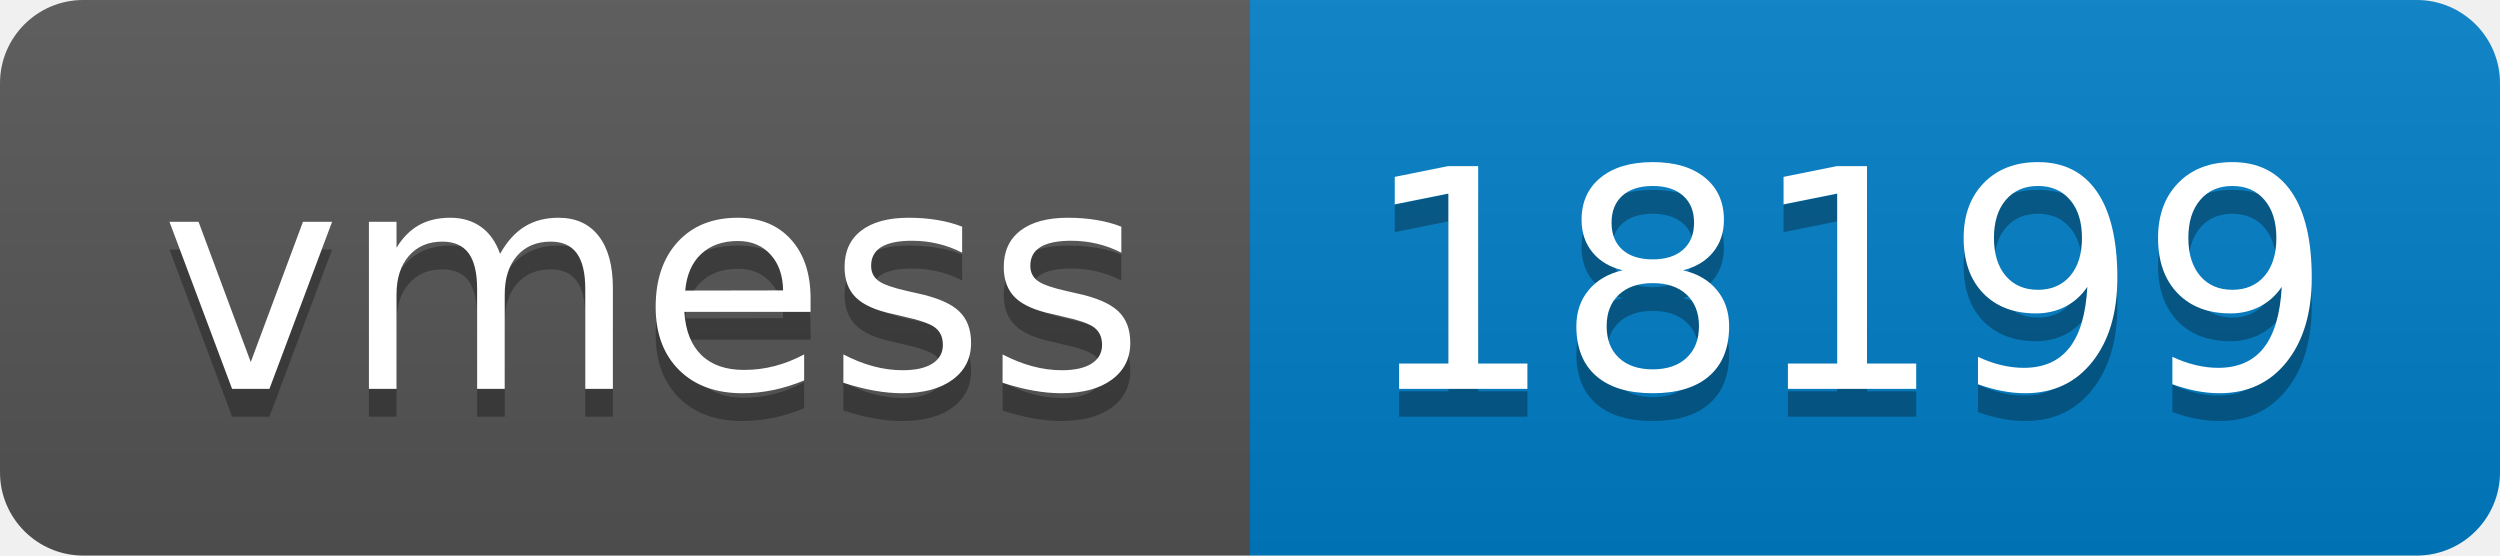
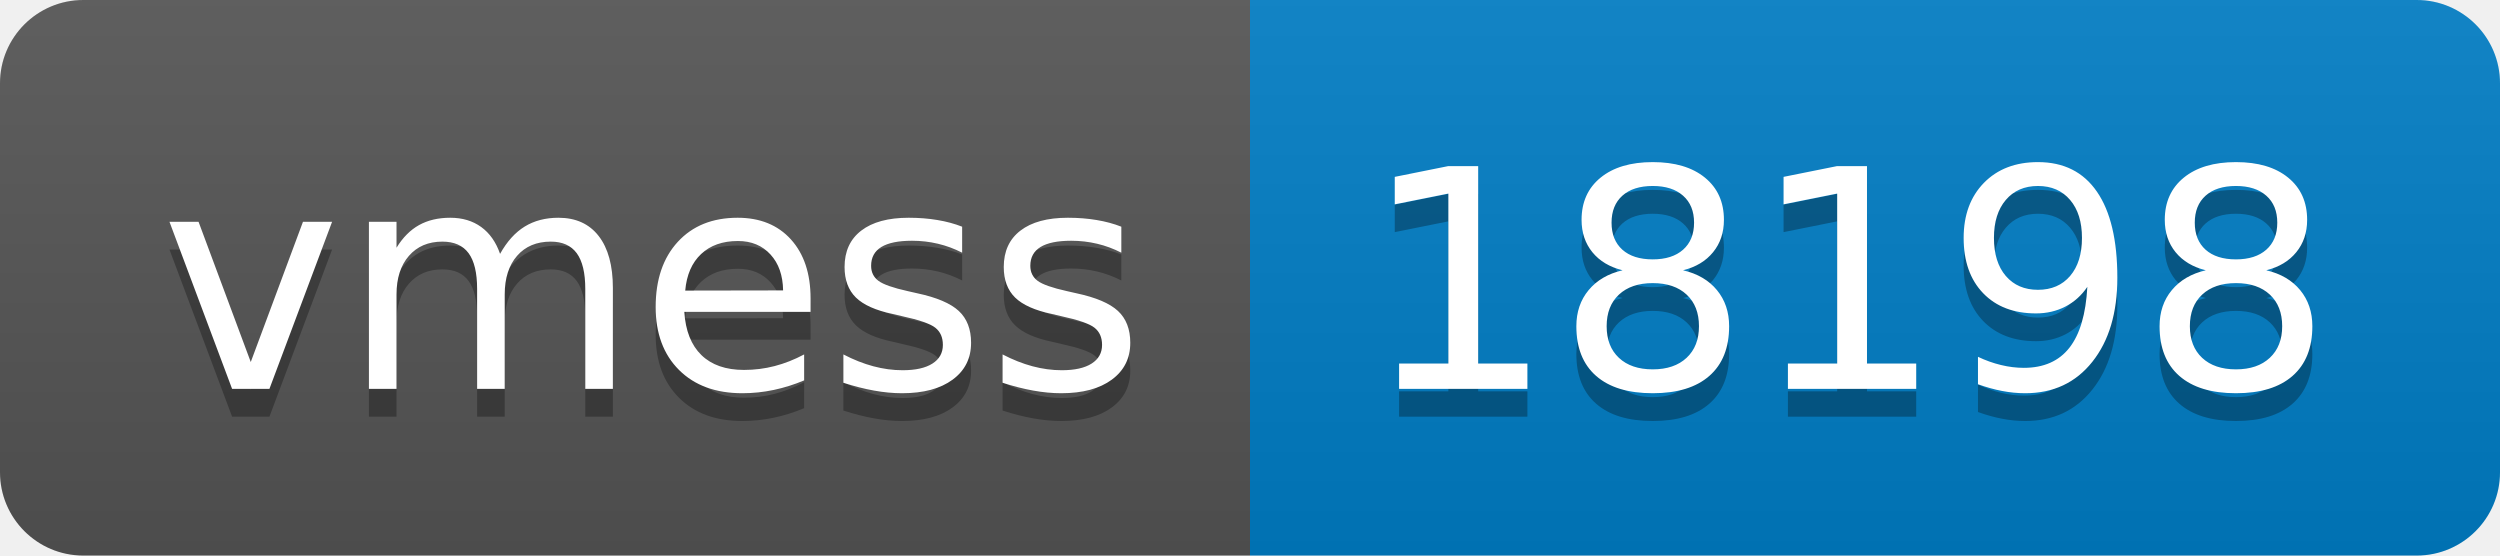
- <svg xmlns="http://www.w3.org/2000/svg" width="90" height="20" role="img" aria-label="vmess: 18199">
+ <svg xmlns="http://www.w3.org/2000/svg" width="90" height="20" role="img" aria-label="vmess: 18198">
  <linearGradient id="s" x2="0" y2="100%">
    <stop offset="0" stop-color="#bbb" stop-opacity=".1" />
    <stop offset="1" stop-opacity=".1" />
  </linearGradient>
  <clipPath id="r">
    <rect width="90" height="20" rx="3" fill="#fff" />
  </clipPath>
  <g clip-path="url(#r)">
    <rect width="45" height="20" fill="#555" />
    <rect x="45" width="45" height="20" fill="#007ec6" />
    <rect width="90" height="20" fill="url(#s)" />
  </g>
  <g fill="#fff" text-anchor="middle" font-family="Verdana,Geneva,DejaVu Sans,sans-serif" text-rendering="geometricPrecision" font-size="110">
    <text aria-hidden="true" x="235" y="150" fill="#010101" fill-opacity=".3" transform="scale(.1)" textLength="350">vmess</text>
    <text x="235" y="140" transform="scale(.1)" fill="#fff" textLength="350">vmess</text>
-     <text aria-hidden="true" x="665" y="150" fill="#010101" fill-opacity=".3" transform="scale(.1)" textLength="350">18199</text>
-     <text x="665" y="140" transform="scale(.1)" fill="#fff" textLength="350">18199</text>
+     <text aria-hidden="true" x="665" y="150" fill="#010101" fill-opacity=".3" transform="scale(.1)" textLength="350">18198</text>
+     <text x="665" y="140" transform="scale(.1)" fill="#fff" textLength="350">18198</text>
  </g>
</svg>
